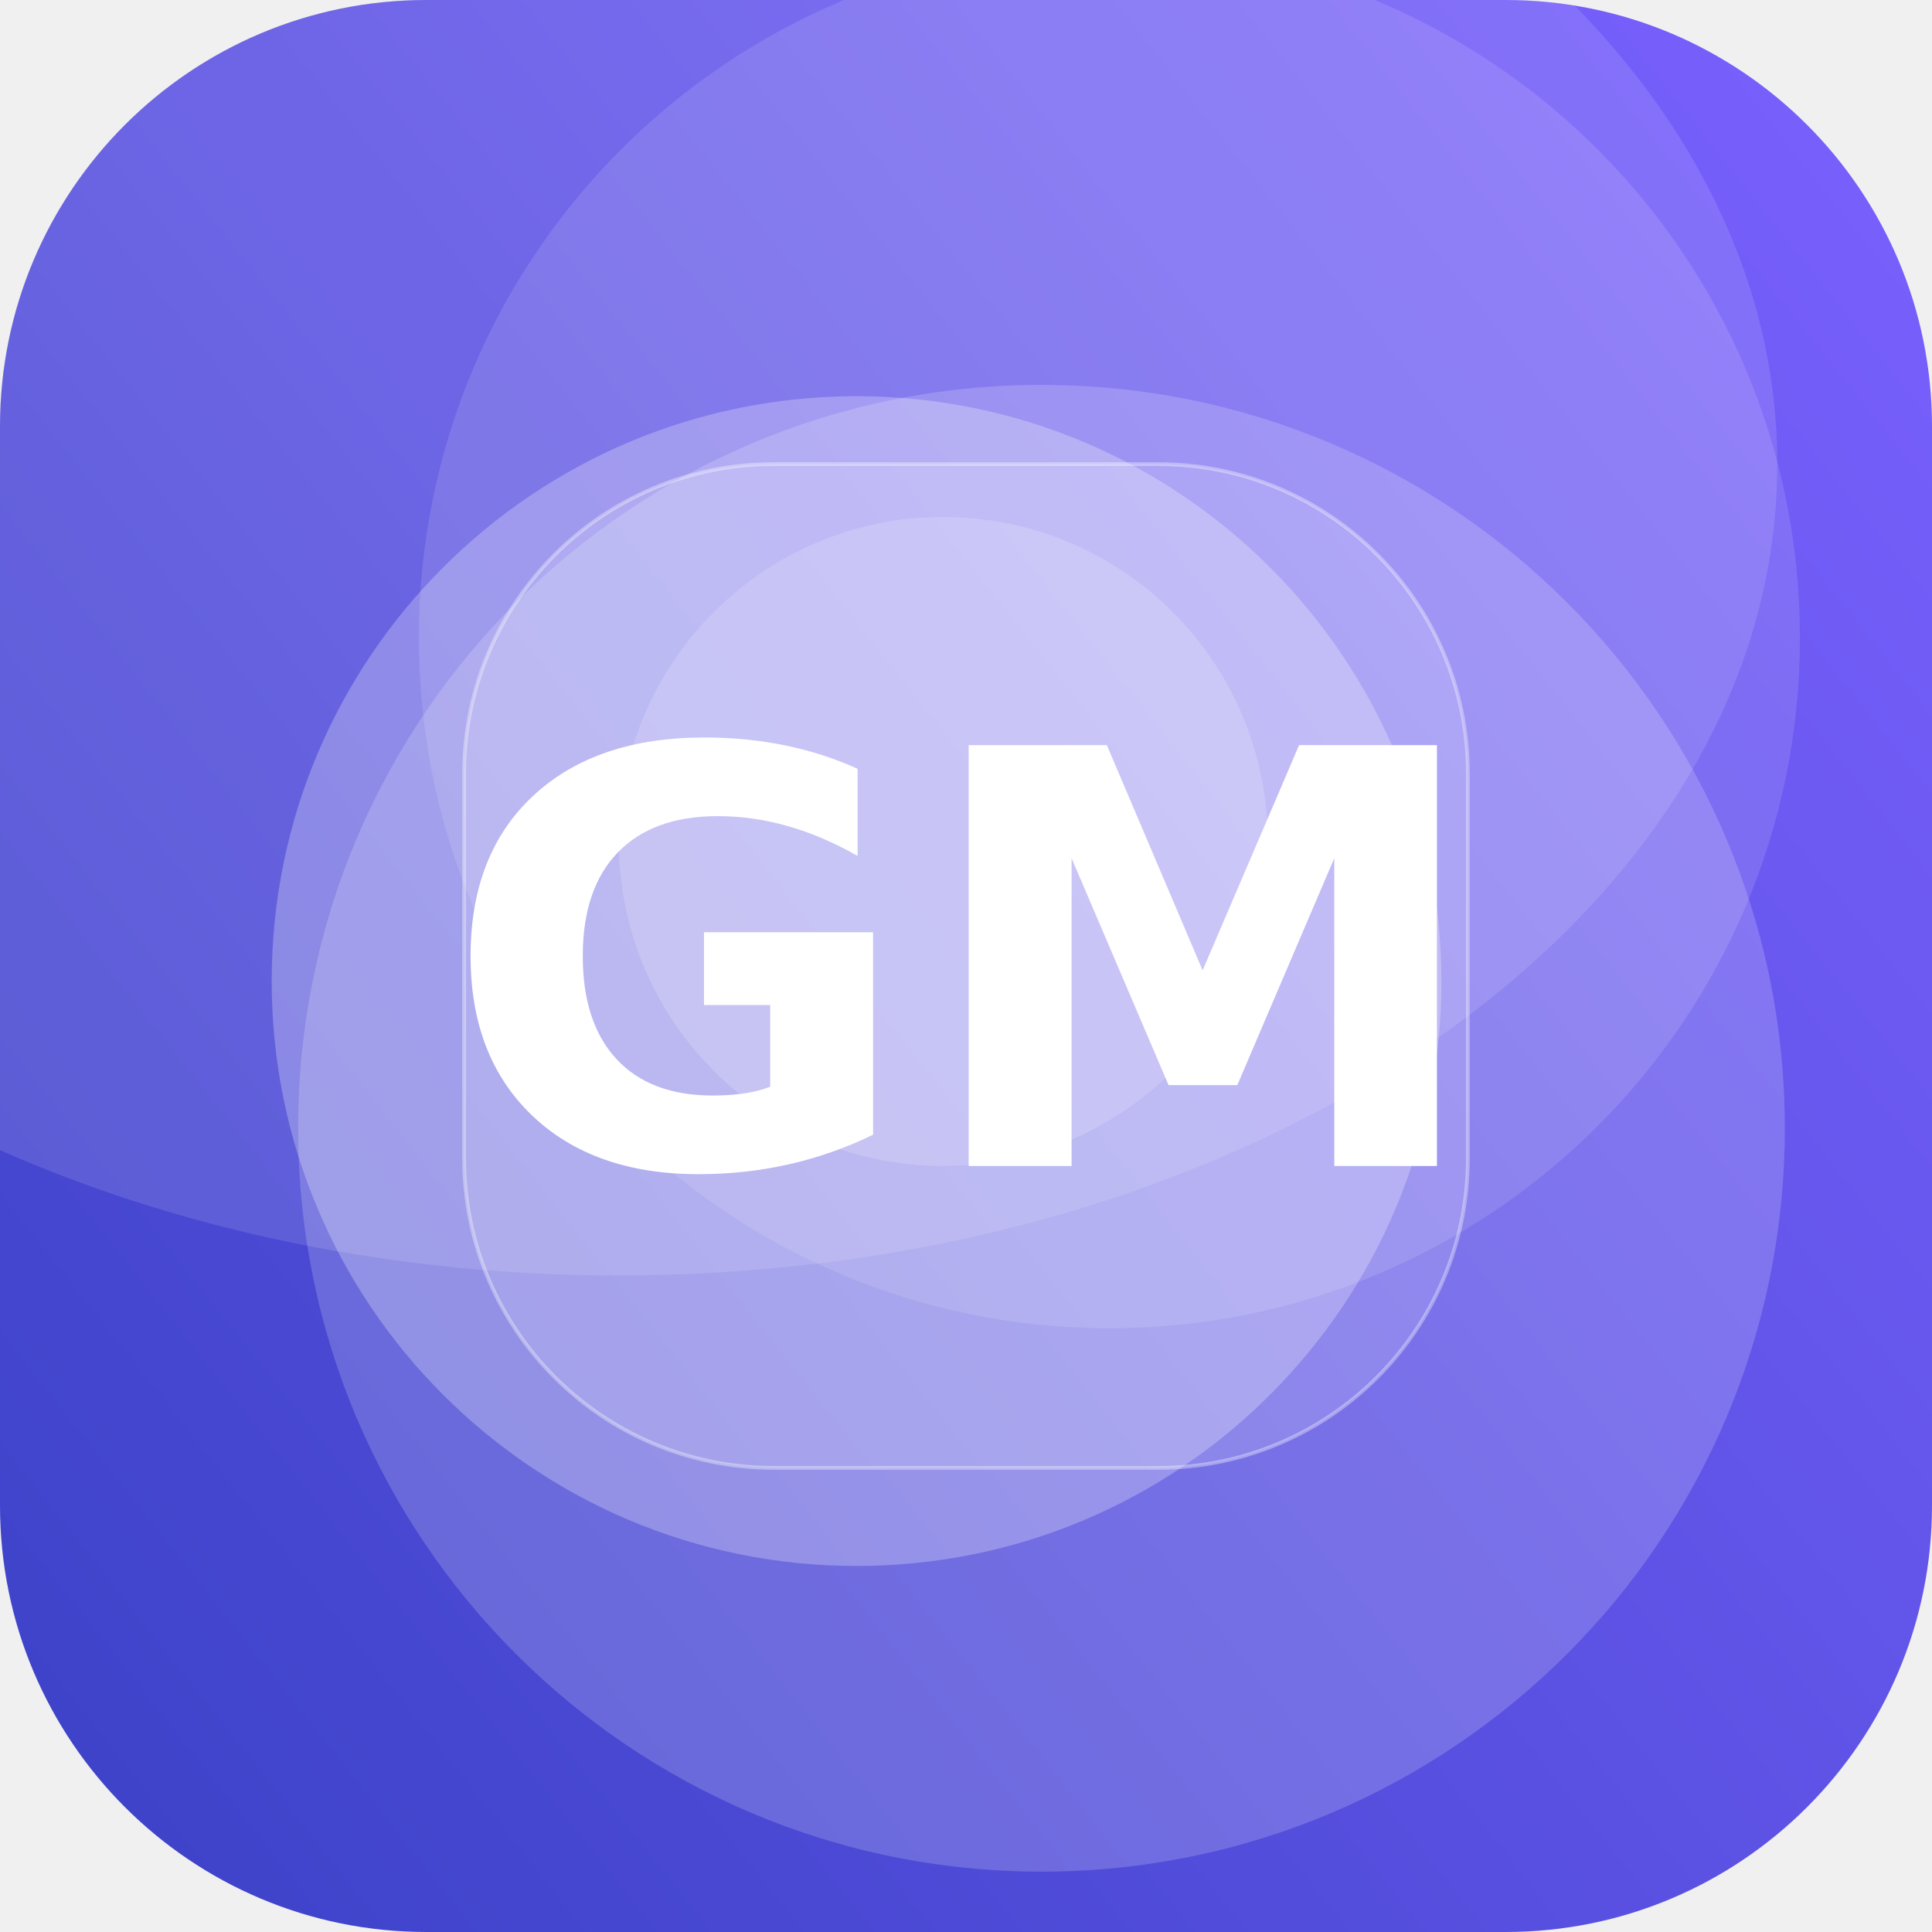
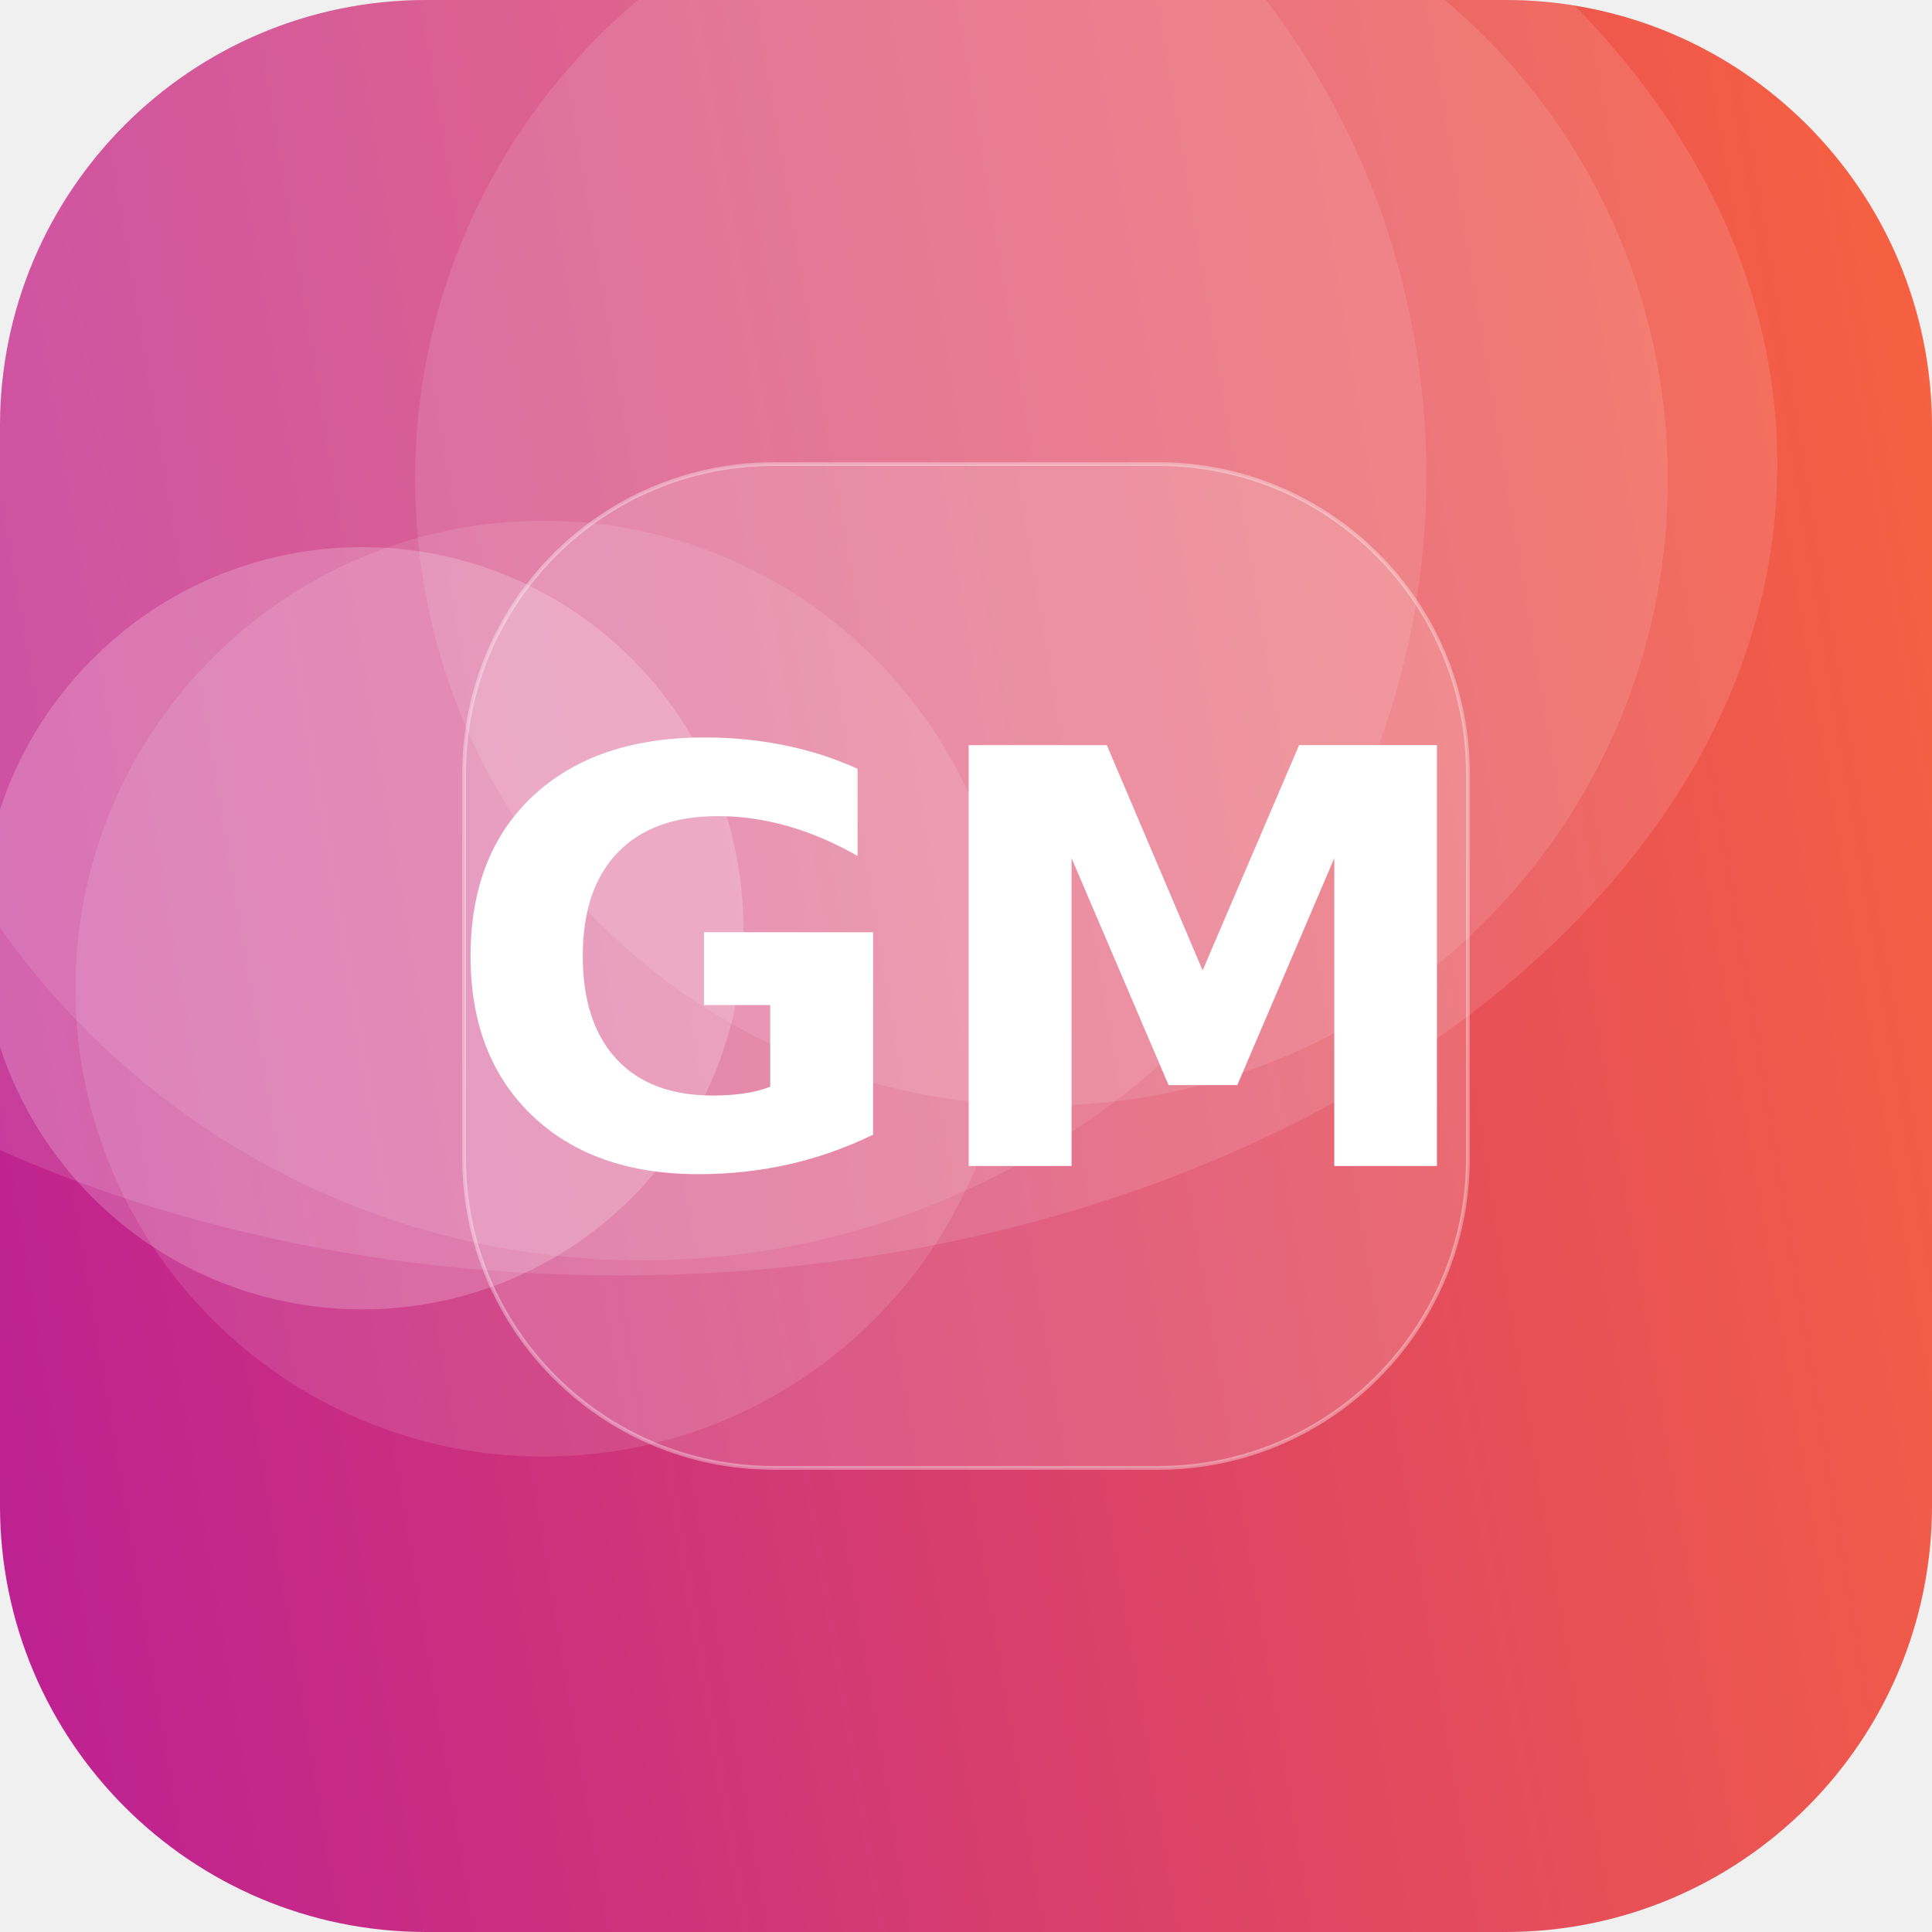
<svg xmlns="http://www.w3.org/2000/svg" width="512" height="512" viewBox="0 0 512 512">
  <defs>
-     <linearGradient id="g" x1="0" y1="0" x2="1" y2="1" gradientTransform="rotate(97 0.5 0.5)">
-       <stop offset="0" stop-color="#7B61FF" />
-       <stop offset="1" stop-color="#3A41C6" />
+     <linearGradient id="g" x1="0" y1="0" x2="1" y2="1" gradientTransform="rotate(126 0.5 0.5)">
+       <stop offset="0" stop-color="#FF6B35" />
+       <stop offset="1" stop-color="#B5179E" />
    </linearGradient>
    <clipPath id="c">
      <rect width="512" height="512" rx="113" />
    </clipPath>
  </defs>
  <g clip-path="url(#c)">
    <rect width="512" height="512" fill="url(#g)" />
-     <circle cx="250" cy="223" r="86" fill="#FFFFFF" fill-opacity="0.16" />
-     <circle cx="294" cy="169" r="183" fill="#FFFFFF" fill-opacity="0.12" />
-     <circle cx="276" cy="299" r="197" fill="#FFFFFF" fill-opacity="0.18" />
-     <circle cx="227" cy="260" r="155" fill="#FFFFFF" fill-opacity="0.26" />
+     <circle cx="276" cy="127" r="166" fill="#FFFFFF" fill-opacity="0.11" />
+     <circle cx="96" cy="246" r="101" fill="#FFFFFF" fill-opacity="0.20" />
+     <circle cx="144" cy="262" r="124" fill="#FFFFFF" fill-opacity="0.11" />
+     <circle cx="170" cy="126" r="208" fill="#FFFFFF" fill-opacity="0.10" />
    <ellipse cx="164" cy="123" rx="307" ry="215" fill="#FFFFFF" fill-opacity="0.12" />
    <rect x="123" y="123" width="266" height="266" rx="82" fill="#FFFFFF" fill-opacity="0.16" stroke="#FFFFFF" stroke-opacity="0.35" />
    <text x="50%" y="50%" dy="53" text-anchor="middle" font-family="DejaVu Sans, Helvetica, Arial, sans-serif" font-weight="bold" font-size="153" fill="#FFFFFF">GM</text>
  </g>
</svg>
